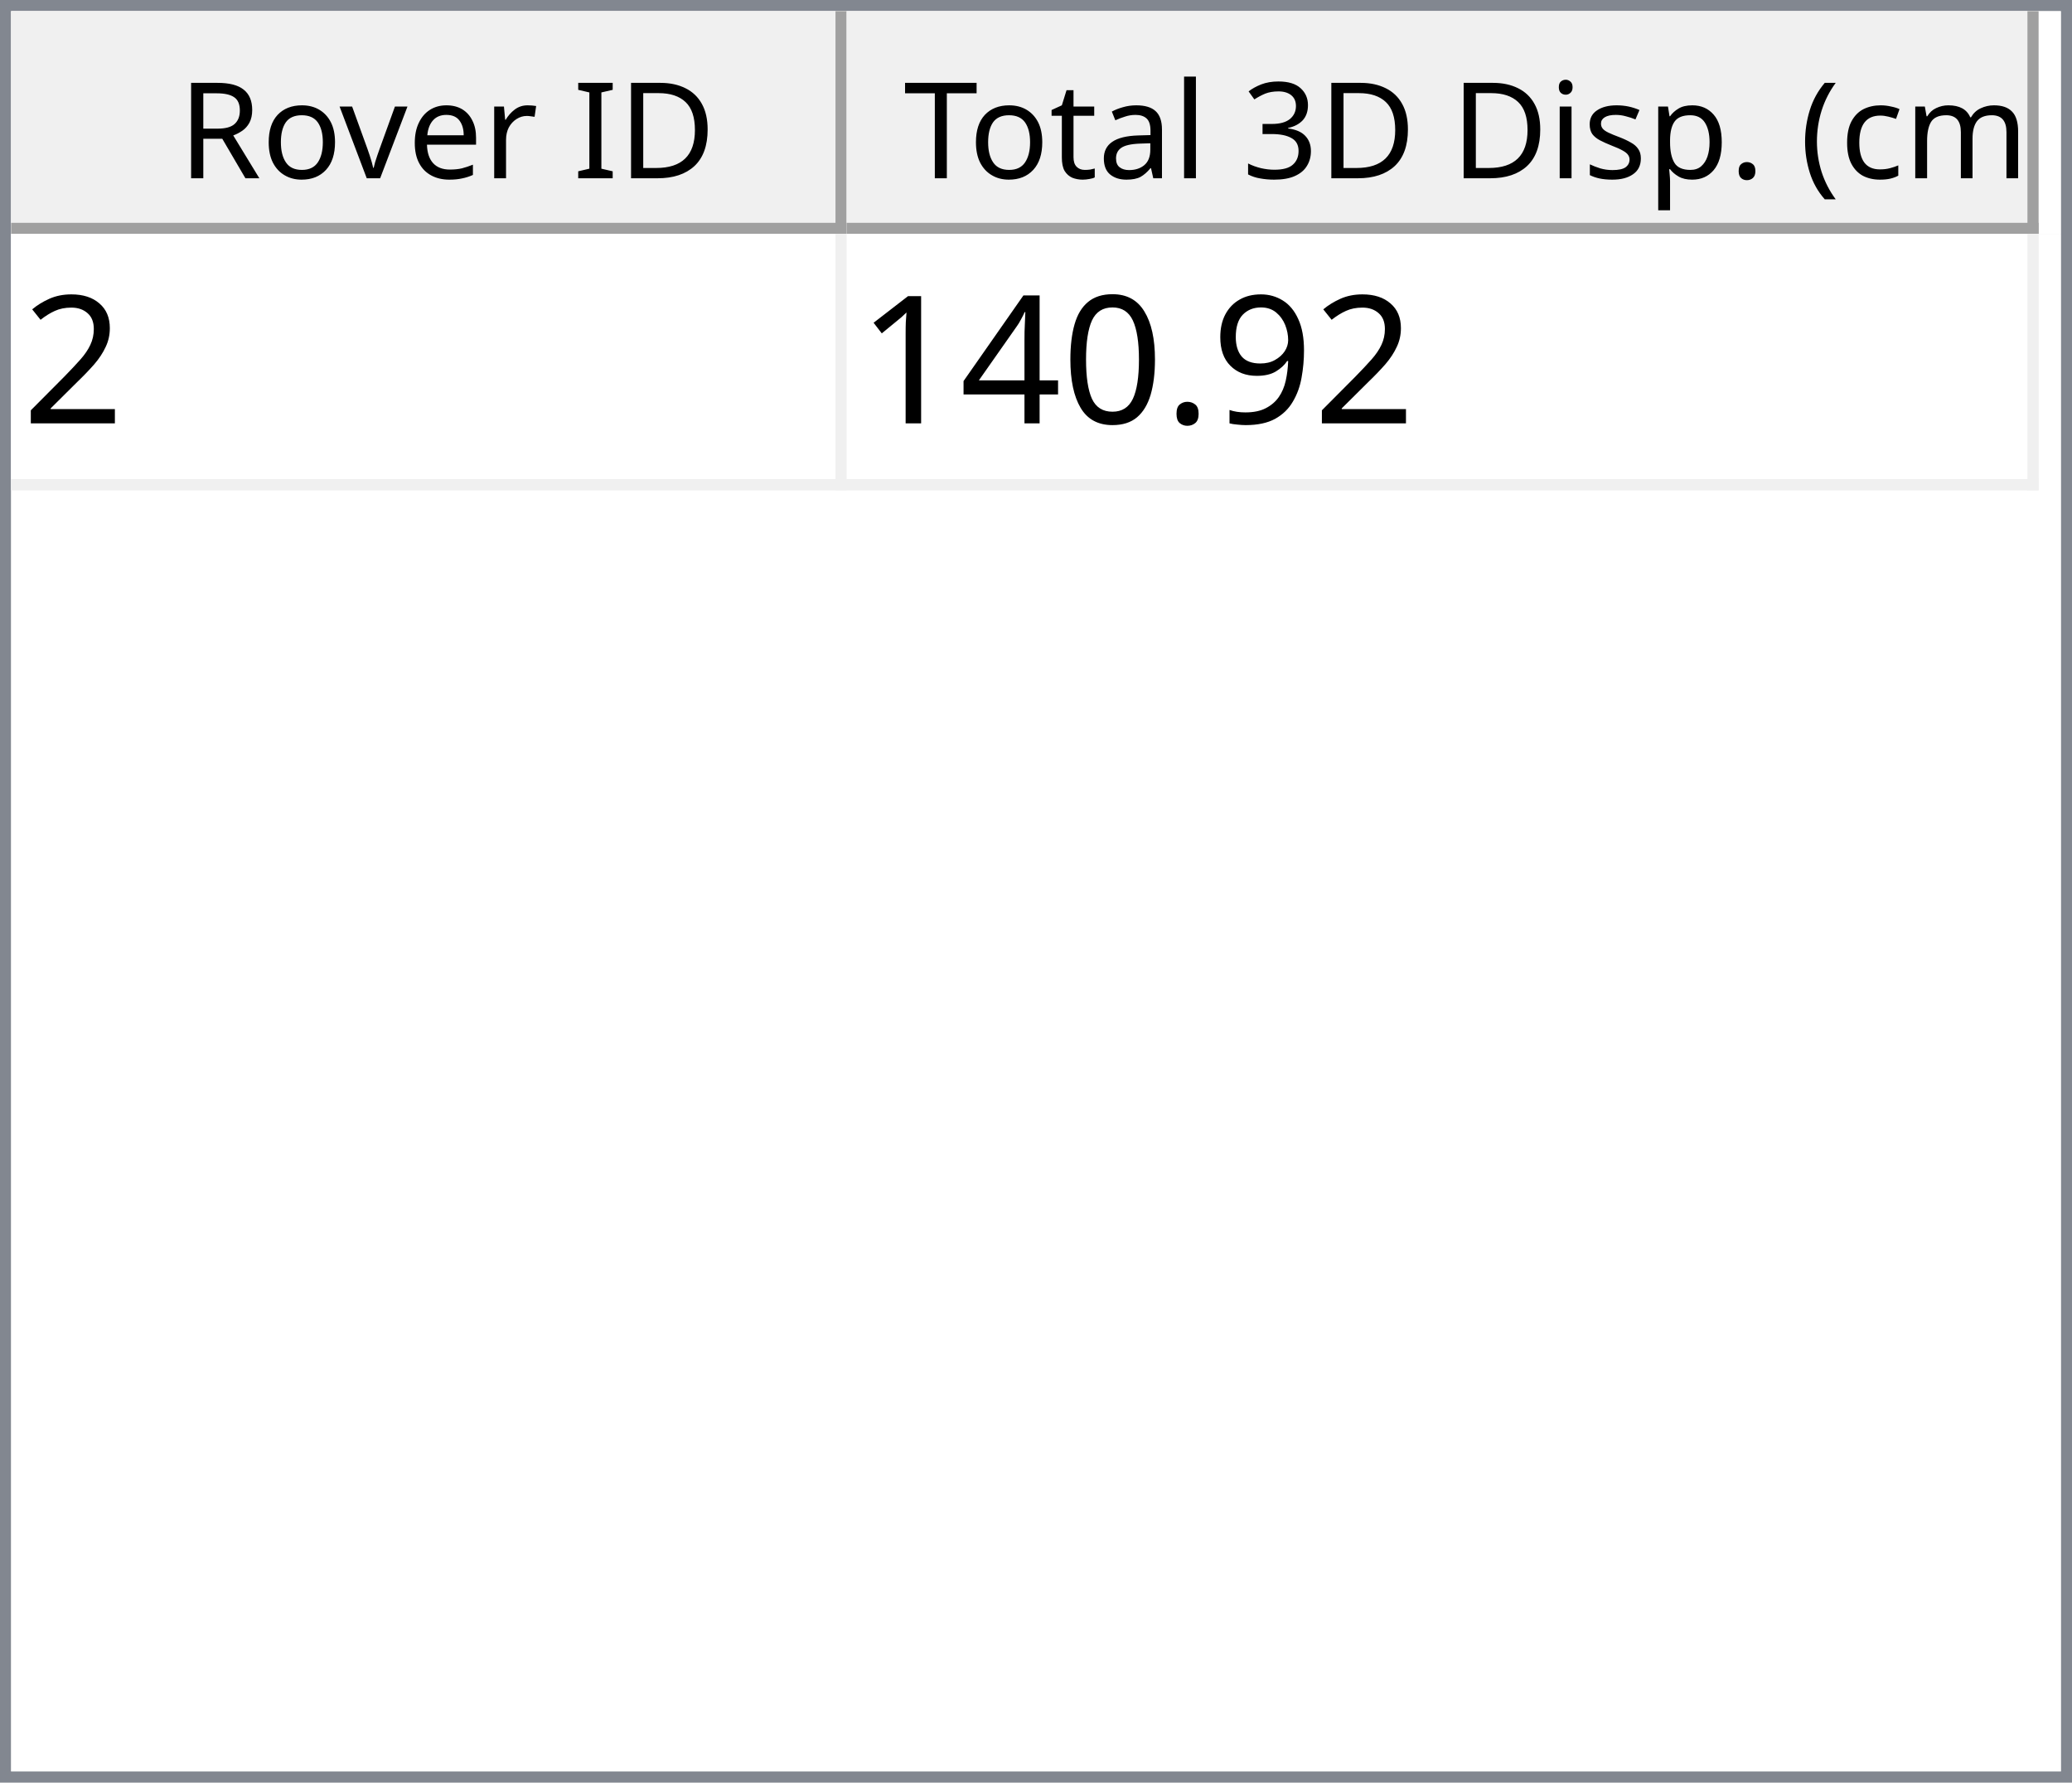
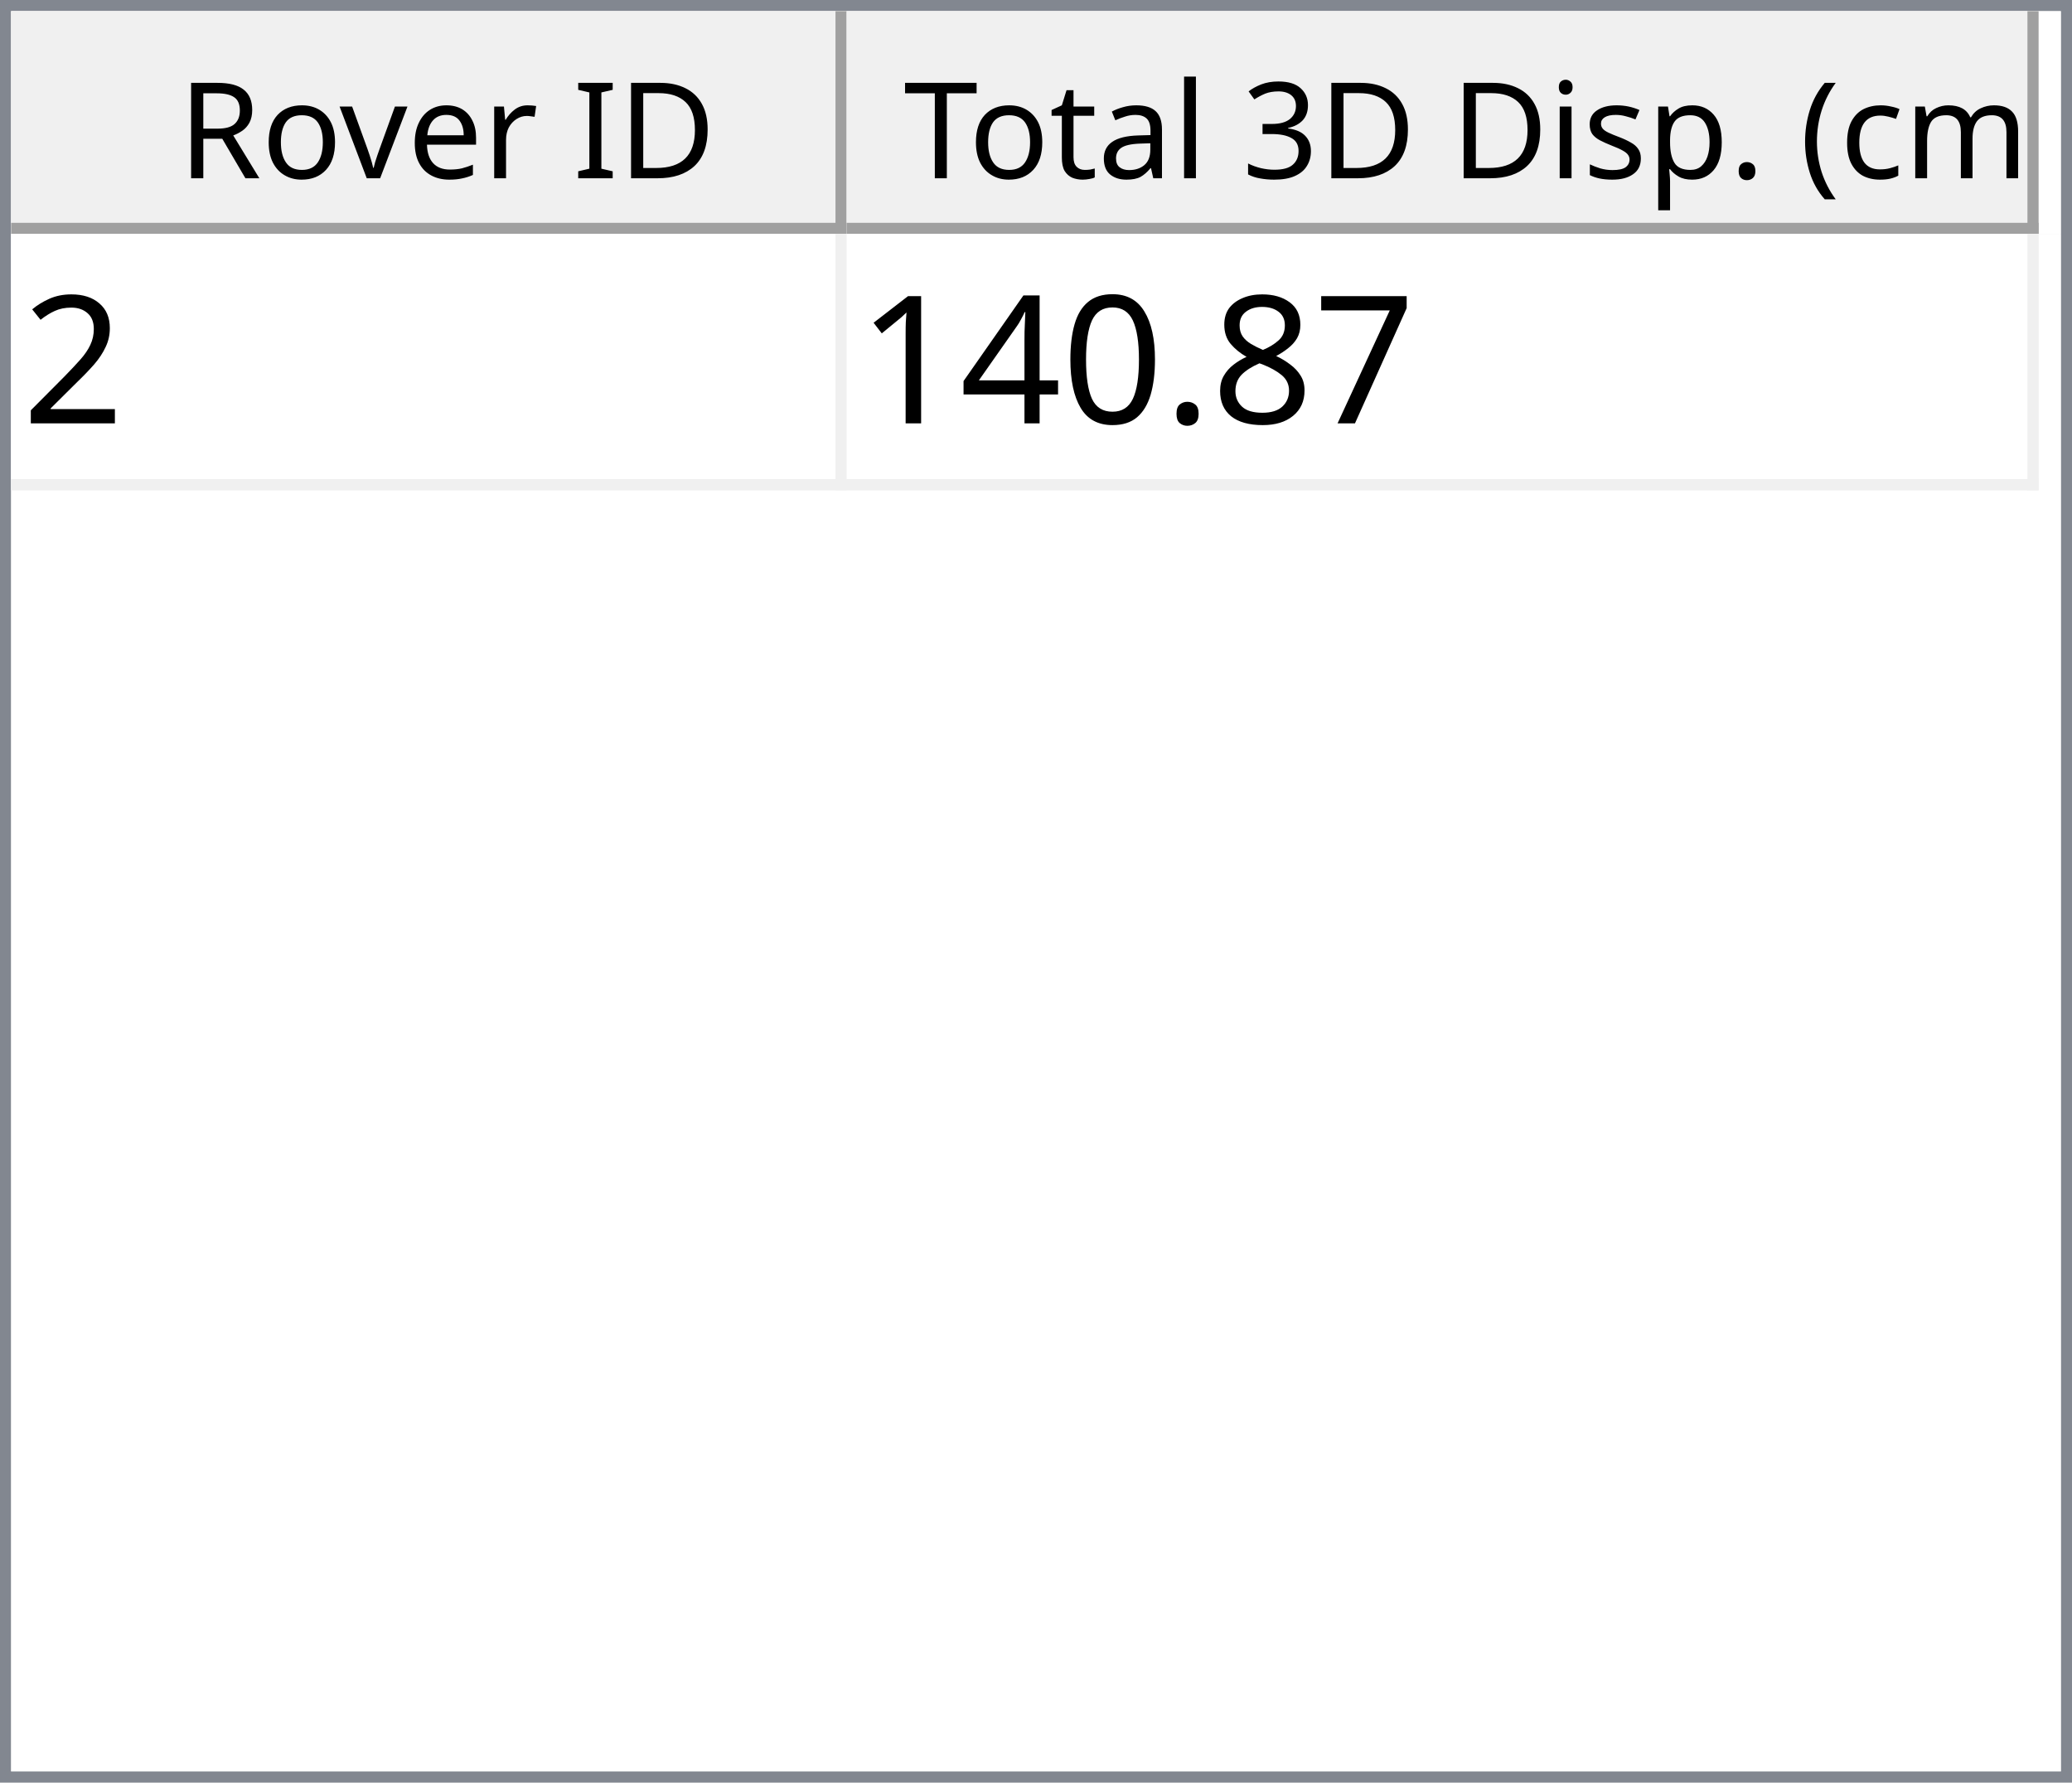
<svg xmlns="http://www.w3.org/2000/svg" style="fill-opacity:1; color-rendering:auto; color-interpolation:auto; text-rendering:auto; stroke:black; stroke-linecap:square; stroke-miterlimit:10; shape-rendering:auto; stroke-opacity:1; fill:black; stroke-dasharray:none; font-weight:normal; stroke-width:1; font-family:'Dialog'; font-style:normal; stroke-linejoin:miter; font-size:12px; stroke-dashoffset:0; image-rendering:auto;" width="186" height="160">
  <defs id="genericDefs" />
  <g>
    <defs id="defs1">
      <clipPath clipPathUnits="userSpaceOnUse" id="clipPath1">
        <path d="M0 0 L186 0 L186 160 L0 160 L0 0 Z" />
      </clipPath>
      <clipPath clipPathUnits="userSpaceOnUse" id="clipPath2">
        <path d="M0 0 L0 160 L186 160 L186 0 Z" />
      </clipPath>
      <clipPath clipPathUnits="userSpaceOnUse" id="clipPath3">
        <path d="M0 0 L0 20 L184 20 L184 0 Z" />
      </clipPath>
      <clipPath clipPathUnits="userSpaceOnUse" id="clipPath4">
        <path d="M0 0 L0 20 L75 20 L75 0 Z" />
      </clipPath>
      <clipPath clipPathUnits="userSpaceOnUse" id="clipPath5">
        <path d="M1 1 L1 19 L74 19 L74 1 Z" />
      </clipPath>
      <clipPath clipPathUnits="userSpaceOnUse" id="clipPath6">
        <path d="M0 0 L0 18 L73 18 L73 0 Z" />
      </clipPath>
      <clipPath clipPathUnits="userSpaceOnUse" id="clipPath7">
        <path d="M-0.5 -0.5 L-0.5 19.5 L74.5 19.5 L74.5 -0.5 Z" />
      </clipPath>
      <clipPath clipPathUnits="userSpaceOnUse" id="clipPath8">
        <path d="M0 0 L0 20 L107 20 L107 0 Z" />
      </clipPath>
      <clipPath clipPathUnits="userSpaceOnUse" id="clipPath9">
        <path d="M1 1 L1 19 L106 19 L106 1 Z" />
      </clipPath>
      <clipPath clipPathUnits="userSpaceOnUse" id="clipPath10">
        <path d="M0 0 L0 18 L105 18 L105 0 Z" />
      </clipPath>
      <clipPath clipPathUnits="userSpaceOnUse" id="clipPath11">
        <path d="M-0.5 -0.5 L-0.5 19.5 L106.5 19.5 L106.5 -0.5 Z" />
      </clipPath>
      <clipPath clipPathUnits="userSpaceOnUse" id="clipPath12">
        <path d="M0 0 L0 138 L184 138 L184 0 Z" />
      </clipPath>
      <clipPath clipPathUnits="userSpaceOnUse" id="clipPath13">
        <path d="M0 0 L0 23 L182 23 L182 0 Z" />
      </clipPath>
      <clipPath clipPathUnits="userSpaceOnUse" id="clipPath14">
        <path d="M-0.5 -0.5 L-0.5 22.5 L181.5 22.5 L181.5 -0.5 Z" />
      </clipPath>
      <clipPath clipPathUnits="userSpaceOnUse" id="clipPath15">
        <path d="M0 0 L0 22 L74 22 L74 0 Z" />
      </clipPath>
      <clipPath clipPathUnits="userSpaceOnUse" id="clipPath16">
        <path d="M0 0 L0 22 L106 22 L106 0 Z" />
      </clipPath>
      <font horiz-adv-x="64.551" id="font1">
        <font-face ascent="107.91" descent="25.098" units-per-em="100" style="font-style:normal; font-family:Segoe UI; font-weight:normal;" />
        <missing-glyph horiz-adv-x="64.551" d="M8.109 0 L8.109 68.266 L56.453 68.266 L56.453 0 L8.109 0 ZM15.328 7.234 L49.219 7.234 L49.219 61.031 L15.328 61.031 L15.328 7.234 Z" />
        <glyph unicode="D" horiz-adv-x="70.117" d="M9.188 0 L9.188 70.016 L28.516 70.016 Q65.531 70.016 65.531 35.891 Q65.531 19.672 55.25 9.836 Q44.969 0 27.734 0 L9.188 0 ZM17.391 62.594 L17.391 7.422 L27.828 7.422 Q41.609 7.422 49.273 14.797 Q56.938 22.172 56.938 35.688 Q56.938 62.594 28.328 62.594 L17.391 62.594 Z" />
        <glyph unicode="I" horiz-adv-x="26.611" d="M17.391 0 L9.188 0 L9.188 70.016 L17.391 70.016 L17.391 0 Z" />
        <glyph unicode=" " horiz-adv-x="27.393" d="" />
        <glyph unicode="r" horiz-adv-x="34.766" d="M34.188 41.891 Q32.078 43.5 28.125 43.5 Q23 43.5 19.555 38.672 Q16.109 33.844 16.109 25.484 L16.109 0 L8.109 0 L8.109 50 L16.109 50 L16.109 39.703 L16.312 39.703 Q18.016 44.969 21.531 47.922 Q25.047 50.875 29.391 50.875 Q32.516 50.875 34.188 50.203 L34.188 41.891 Z" />
        <glyph unicode="e" horiz-adv-x="52.295" d="M48.297 23 L12.984 23 Q13.188 14.656 17.484 10.109 Q21.781 5.562 29.297 5.562 Q37.75 5.562 44.828 11.141 L44.828 3.609 Q38.234 -1.172 27.391 -1.172 Q16.797 -1.172 10.742 5.641 Q4.688 12.453 4.688 24.812 Q4.688 36.469 11.305 43.82 Q17.922 51.172 27.734 51.172 Q37.547 51.172 42.922 44.828 Q48.297 38.484 48.297 27.203 L48.297 23 ZM40.094 29.781 Q40.047 36.719 36.75 40.578 Q33.453 44.438 27.594 44.438 Q21.922 44.438 17.969 40.383 Q14.016 36.328 13.094 29.781 L40.094 29.781 Z" />
        <glyph unicode="v" horiz-adv-x="47.9" d="M47.406 50 L27.484 0 L19.625 0 L0.688 50 L9.469 50 L22.172 13.672 Q23.578 9.672 23.922 6.688 L24.125 6.688 Q24.609 10.453 25.688 13.484 L38.969 50 L47.406 50 Z" />
        <glyph unicode="o" horiz-adv-x="58.594" d="M29 -1.172 Q17.922 -1.172 11.305 5.836 Q4.688 12.844 4.688 24.422 Q4.688 37.016 11.57 44.094 Q18.453 51.172 30.172 51.172 Q41.359 51.172 47.633 44.289 Q53.906 37.406 53.906 25.203 Q53.906 13.234 47.141 6.031 Q40.375 -1.172 29 -1.172 ZM29.594 44.438 Q21.875 44.438 17.383 39.188 Q12.891 33.938 12.891 24.703 Q12.891 15.828 17.43 10.695 Q21.969 5.562 29.594 5.562 Q37.359 5.562 41.531 10.594 Q45.703 15.625 45.703 24.906 Q45.703 34.281 41.531 39.359 Q37.359 44.438 29.594 44.438 Z" />
        <glyph unicode="R" horiz-adv-x="59.814" d="M59.375 0 L49.609 0 L37.891 19.625 Q36.281 22.359 34.766 24.289 Q33.25 26.219 31.664 27.438 Q30.078 28.656 28.25 29.219 Q26.422 29.781 24.125 29.781 L17.391 29.781 L17.391 0 L9.188 0 L9.188 70.016 L30.078 70.016 Q34.672 70.016 38.555 68.867 Q42.438 67.719 45.289 65.375 Q48.141 63.031 49.758 59.547 Q51.375 56.062 51.375 51.375 Q51.375 47.703 50.273 44.656 Q49.172 41.609 47.148 39.211 Q45.125 36.812 42.266 35.133 Q39.406 33.453 35.844 32.516 L35.844 32.328 Q37.594 31.547 38.891 30.547 Q40.188 29.547 41.359 28.18 Q42.531 26.812 43.68 25.078 Q44.828 23.344 46.234 21.047 L59.375 0 ZM17.391 62.594 L17.391 37.203 L28.516 37.203 Q31.594 37.203 34.203 38.133 Q36.812 39.062 38.719 40.797 Q40.625 42.531 41.703 45.047 Q42.781 47.562 42.781 50.688 Q42.781 56.297 39.141 59.445 Q35.5 62.594 28.609 62.594 L17.391 62.594 Z" />
        <glyph unicode=")" horiz-adv-x="30.176" d="M8.297 -15.922 L1.172 -15.922 Q16.406 2.344 16.406 26.812 Q16.406 51.469 1.078 70.016 L8.297 70.016 Q23.531 52.156 23.531 26.703 Q23.531 1.375 8.297 -15.922 Z" />
        <glyph unicode="m" horiz-adv-x="86.133" d="M79.109 0 L71.094 0 L71.094 28.719 Q71.094 37.016 68.531 40.727 Q65.969 44.438 59.906 44.438 Q54.781 44.438 51.195 39.75 Q47.609 35.062 47.609 28.516 L47.609 0 L39.594 0 L39.594 29.688 Q39.594 44.438 28.219 44.438 Q22.953 44.438 19.531 40.016 Q16.109 35.594 16.109 28.516 L16.109 0 L8.109 0 L8.109 50 L16.109 50 L16.109 42.094 L16.312 42.094 Q21.625 51.172 31.844 51.172 Q36.969 51.172 40.773 48.312 Q44.578 45.453 46 40.828 Q51.562 51.172 62.594 51.172 Q79.109 51.172 79.109 30.812 L79.109 0 Z" />
        <glyph unicode="c" horiz-adv-x="46.191" d="M42.188 2.297 Q36.422 -1.172 28.516 -1.172 Q17.828 -1.172 11.258 5.789 Q4.688 12.75 4.688 23.828 Q4.688 36.188 11.766 43.68 Q18.844 51.172 30.672 51.172 Q37.25 51.172 42.281 48.734 L42.281 40.531 Q36.719 44.438 30.375 44.438 Q22.703 44.438 17.797 38.945 Q12.891 33.453 12.891 24.516 Q12.891 15.719 17.508 10.641 Q22.125 5.562 29.891 5.562 Q36.422 5.562 42.188 9.906 L42.188 2.297 Z" />
        <glyph unicode="(" horiz-adv-x="30.176" d="M29.109 -15.922 L21.969 -15.922 Q6.844 1.375 6.844 26.703 Q6.844 52.156 21.969 70.016 L29.203 70.016 Q13.875 51.469 13.875 26.812 Q13.875 2.344 29.109 -15.922 Z" />
        <glyph unicode="." horiz-adv-x="21.68" d="M10.891 -1.078 Q8.641 -1.078 7.055 0.539 Q5.469 2.156 5.469 4.391 Q5.469 6.641 7.055 8.273 Q8.641 9.906 10.891 9.906 Q13.188 9.906 14.797 8.273 Q16.406 6.641 16.406 4.391 Q16.406 2.156 14.797 0.539 Q13.188 -1.078 10.891 -1.078 Z" />
        <glyph unicode="p" horiz-adv-x="58.789" d="M16.312 7.234 L16.109 7.234 L16.109 -23 L8.109 -23 L8.109 50 L16.109 50 L16.109 41.219 L16.312 41.219 Q22.219 51.172 33.594 51.172 Q43.266 51.172 48.688 44.461 Q54.109 37.75 54.109 26.469 Q54.109 13.922 48 6.375 Q41.891 -1.172 31.297 -1.172 Q21.578 -1.172 16.312 7.234 ZM16.109 27.391 L16.109 20.406 Q16.109 14.203 20.141 9.883 Q24.172 5.562 30.375 5.562 Q37.641 5.562 41.773 11.133 Q45.906 16.703 45.906 26.609 Q45.906 34.969 42.047 39.703 Q38.188 44.438 31.594 44.438 Q24.609 44.438 20.359 39.578 Q16.109 34.719 16.109 27.391 Z" />
        <glyph unicode="s" horiz-adv-x="42.432" d="M5.078 1.812 L5.078 10.406 Q11.625 5.562 19.484 5.562 Q30.031 5.562 30.031 12.594 Q30.031 14.594 29.125 15.992 Q28.219 17.391 26.68 18.461 Q25.141 19.531 23.07 20.383 Q21 21.234 18.609 22.172 Q15.281 23.484 12.766 24.828 Q10.25 26.172 8.57 27.859 Q6.891 29.547 6.031 31.695 Q5.172 33.844 5.172 36.719 Q5.172 40.234 6.789 42.945 Q8.406 45.656 11.086 47.484 Q13.766 49.312 17.211 50.242 Q20.656 51.172 24.312 51.172 Q30.812 51.172 35.938 48.922 L35.938 40.828 Q30.422 44.438 23.25 44.438 Q21 44.438 19.195 43.922 Q17.391 43.406 16.094 42.477 Q14.797 41.547 14.086 40.258 Q13.375 38.969 13.375 37.406 Q13.375 35.453 14.086 34.133 Q14.797 32.812 16.164 31.789 Q17.531 30.766 19.484 29.938 Q21.438 29.109 23.922 28.125 Q27.25 26.859 29.883 25.516 Q32.516 24.172 34.375 22.484 Q36.234 20.797 37.234 18.602 Q38.234 16.406 38.234 13.375 Q38.234 9.672 36.602 6.938 Q34.969 4.203 32.234 2.398 Q29.5 0.594 25.93 -0.289 Q22.359 -1.172 18.453 -1.172 Q10.75 -1.172 5.078 1.812 Z" />
        <glyph unicode="i" horiz-adv-x="24.219" d="M12.203 62.703 Q10.062 62.703 8.547 64.164 Q7.031 65.625 7.031 67.875 Q7.031 70.125 8.547 71.609 Q10.062 73.094 12.203 73.094 Q14.406 73.094 15.945 71.609 Q17.484 70.125 17.484 67.875 Q17.484 65.719 15.945 64.211 Q14.406 62.703 12.203 62.703 ZM16.109 0 L8.109 0 L8.109 50 L16.109 50 L16.109 0 Z" />
        <glyph unicode="3" horiz-adv-x="53.906" d="M46.531 19.828 Q46.531 15.094 44.75 11.211 Q42.969 7.328 39.719 4.57 Q36.469 1.812 31.93 0.297 Q27.391 -1.219 21.922 -1.219 Q11.922 -1.219 6 2.594 L6 11.188 Q13.094 5.609 22.219 5.609 Q25.875 5.609 28.828 6.539 Q31.781 7.469 33.906 9.227 Q36.031 10.984 37.18 13.477 Q38.328 15.969 38.328 19.094 Q38.328 32.812 18.797 32.812 L12.984 32.812 L12.984 39.594 L18.5 39.594 Q35.797 39.594 35.797 52.484 Q35.797 64.406 22.609 64.406 Q15.188 64.406 8.688 59.422 L8.688 67.188 Q15.375 71.188 24.609 71.188 Q29 71.188 32.57 69.969 Q36.141 68.75 38.68 66.555 Q41.219 64.359 42.609 61.281 Q44 58.203 44 54.5 Q44 40.672 30.031 36.719 L30.031 36.531 Q33.594 36.141 36.625 34.797 Q39.656 33.453 41.852 31.305 Q44.047 29.156 45.289 26.25 Q46.531 23.344 46.531 19.828 Z" />
        <glyph unicode="l" horiz-adv-x="24.219" d="M16.109 0 L8.109 0 L8.109 74.031 L16.109 74.031 L16.109 0 Z" />
        <glyph unicode="a" horiz-adv-x="50.879" d="M43.891 0 L35.891 0 L35.891 7.812 L35.688 7.812 Q30.469 -1.172 20.312 -1.172 Q12.844 -1.172 8.617 2.781 Q4.391 6.734 4.391 13.281 Q4.391 27.297 20.906 29.594 L35.891 31.688 Q35.891 44.438 25.594 44.438 Q16.547 44.438 9.281 38.281 L9.281 46.484 Q16.656 51.172 26.266 51.172 Q43.891 51.172 43.891 32.516 L43.891 0 ZM35.891 25.297 L23.828 23.641 Q18.266 22.859 15.43 20.875 Q12.594 18.891 12.594 13.875 Q12.594 10.203 15.211 7.883 Q17.828 5.562 22.172 5.562 Q28.125 5.562 32.008 9.742 Q35.891 13.922 35.891 20.312 L35.891 25.297 Z" />
        <glyph unicode="t" horiz-adv-x="33.887" d="M31.297 0.484 Q28.469 -1.078 23.828 -1.078 Q10.688 -1.078 10.688 13.578 L10.688 43.172 L2.094 43.172 L2.094 50 L10.688 50 L10.688 62.203 L18.703 64.797 L18.703 50 L31.297 50 L31.297 43.172 L18.703 43.172 L18.703 14.984 Q18.703 9.969 20.414 7.82 Q22.125 5.672 26.078 5.672 Q29.109 5.672 31.297 7.328 L31.297 0.484 Z" />
        <glyph unicode="T" horiz-adv-x="52.393" d="M50.594 62.594 L30.375 62.594 L30.375 0 L22.172 0 L22.172 62.594 L2 62.594 L2 70.016 L50.594 70.016 L50.594 62.594 Z" />
      </font>
      <font horiz-adv-x="75.0" id="font2">
        <font-face ascent="100.537" descent="21.973" units-per-em="100" style="font-style:normal; font-family:sans-serif; font-weight:normal;" />
        <missing-glyph horiz-adv-x="75.0" d="M12.5 0 L12.5 62.5 L62.5 62.5 L62.5 0 L12.5 0 ZM14.062 1.562 L60.938 1.562 L60.938 60.938 L14.062 60.938 L14.062 1.562 Z" />
        <glyph unicode="2" horiz-adv-x="55.615" d="M50.344 8.453 L50.344 0 L3.031 0 Q2.938 3.172 4.047 6.109 Q5.859 10.938 9.836 15.625 Q13.812 20.312 21.344 26.469 Q33.016 36.031 37.117 41.625 Q41.219 47.219 41.219 52.203 Q41.219 57.422 37.477 61.008 Q33.734 64.594 27.734 64.594 Q21.391 64.594 17.578 60.789 Q13.766 56.984 13.719 50.25 L4.688 51.172 Q5.609 61.281 11.664 66.578 Q17.719 71.875 27.938 71.875 Q38.234 71.875 44.242 66.164 Q50.25 60.453 50.25 52 Q50.25 47.703 48.492 43.555 Q46.734 39.406 42.656 34.812 Q38.578 30.219 29.109 22.219 Q21.188 15.578 18.945 13.211 Q16.703 10.844 15.234 8.453 L50.344 8.453 Z" />
-         <glyph unicode="9" horiz-adv-x="55.615" d="M5.469 16.547 L13.922 17.328 Q14.984 11.375 18.016 8.688 Q21.047 6 25.781 6 Q29.828 6 32.883 7.859 Q35.938 9.719 37.891 12.82 Q39.844 15.922 41.164 21.195 Q42.484 26.469 42.484 31.938 Q42.484 32.516 42.438 33.688 Q39.797 29.5 35.234 26.883 Q30.672 24.266 25.344 24.266 Q16.453 24.266 10.305 30.711 Q4.156 37.156 4.156 47.703 Q4.156 58.594 10.578 65.234 Q17 71.875 26.656 71.875 Q33.641 71.875 39.43 68.117 Q45.219 64.359 48.219 57.398 Q51.219 50.438 51.219 37.25 Q51.219 23.531 48.242 15.406 Q45.266 7.281 39.383 3.031 Q33.5 -1.219 25.594 -1.219 Q17.188 -1.219 11.867 3.445 Q6.547 8.109 5.469 16.547 ZM41.453 48.141 Q41.453 55.719 37.43 60.156 Q33.406 64.594 27.734 64.594 Q21.875 64.594 17.531 59.812 Q13.188 55.031 13.188 47.406 Q13.188 40.578 17.312 36.305 Q21.438 32.031 27.484 32.031 Q33.594 32.031 37.523 36.305 Q41.453 40.578 41.453 48.141 Z" />
+         <glyph unicode="7" horiz-adv-x="55.615" d="M4.734 62.203 L4.734 70.656 L51.078 70.656 L51.078 63.812 Q44.234 56.547 37.523 44.484 Q30.812 32.422 27.156 19.672 Q24.516 10.688 23.781 0 L14.75 0 Q14.891 8.453 18.062 20.414 Q21.234 32.375 27.172 43.484 Q33.109 54.594 39.797 62.203 L4.734 62.203 Z" />
+         <glyph unicode="8" horiz-adv-x="55.615" d="M17.672 38.812 Q12.203 40.828 9.57 44.539 Q6.938 48.25 6.938 53.422 Q6.938 61.234 12.555 66.555 Q18.172 71.875 27.484 71.875 Q36.859 71.875 42.578 66.43 Q48.297 60.984 48.297 53.172 Q48.297 48.188 45.68 44.508 Q43.062 40.828 37.75 38.812 Q44.344 36.672 47.781 31.883 Q51.219 27.094 51.219 20.453 Q51.219 11.281 44.727 5.031 Q38.234 -1.219 27.641 -1.219 Q17.047 -1.219 10.547 5.055 Q4.047 11.328 4.047 20.703 Q4.047 27.688 7.594 32.398 Q11.141 37.109 17.672 38.812 ZM15.922 53.719 Q15.922 48.641 19.195 45.414 Q22.469 42.188 27.688 42.188 Q32.766 42.188 36.016 45.383 Q39.266 48.578 39.266 53.219 Q39.266 58.062 35.914 61.359 Q32.562 64.656 27.594 64.656 Q22.562 64.656 19.242 61.43 Q15.922 58.203 15.922 53.719 ZM13.094 20.656 Q13.094 16.891 14.875 13.375 Q16.656 9.859 20.172 7.93 Q23.688 6 27.734 6 Q34.031 6 38.133 10.055 Q42.234 14.109 42.234 20.359 Q42.234 26.703 38.016 30.859 Q33.797 35.016 27.438 35.016 Q21.234 35.016 17.164 30.914 Q13.094 26.812 13.094 20.656 Z" />
        <glyph unicode="." horiz-adv-x="27.783" d="M9.078 0 L9.078 10.016 L19.094 10.016 L19.094 0 L9.078 0 Z" />
        <glyph unicode="0" horiz-adv-x="55.615" d="M4.156 35.297 Q4.156 48 6.766 55.742 Q9.375 63.484 14.523 67.68 Q19.672 71.875 27.484 71.875 Q33.25 71.875 37.594 69.555 Q41.938 67.234 44.773 62.867 Q47.609 58.5 49.219 52.227 Q50.828 45.953 50.828 35.297 Q50.828 22.703 48.242 14.969 Q45.656 7.234 40.508 3.008 Q35.359 -1.219 27.484 -1.219 Q17.141 -1.219 11.234 6.203 Q4.156 15.141 4.156 35.297 ZM13.188 35.297 Q13.188 17.672 17.312 11.836 Q21.438 6 27.484 6 Q33.547 6 37.672 11.859 Q41.797 17.719 41.797 35.297 Q41.797 52.984 37.672 58.789 Q33.547 64.594 27.391 64.594 Q21.344 64.594 17.719 59.469 Q13.188 52.938 13.188 35.297 Z" />
        <glyph unicode="4" horiz-adv-x="55.615" d="M32.328 0 L32.328 17.141 L1.266 17.141 L1.266 25.203 L33.938 71.578 L41.109 71.578 L41.109 25.203 L50.781 25.203 L50.781 17.141 L41.109 17.141 L41.109 0 L32.328 0 ZM32.328 25.203 L32.328 57.469 L9.906 25.203 L32.328 25.203 Z" />
        <glyph unicode="1" horiz-adv-x="55.615" d="M37.25 0 L28.469 0 L28.469 56 Q25.297 52.984 20.141 49.953 Q14.984 46.922 10.891 45.406 L10.891 53.906 Q18.266 57.375 23.781 62.305 Q29.297 67.234 31.594 71.875 L37.25 71.875 L37.25 0 Z" />
      </font>
    </defs>
    <g style="fill:white; stroke:white;">
      <rect x="0" y="0" width="186" style="clip-path:url(#clipPath1); stroke:none;" height="160" />
    </g>
    <g style="fill:white; text-rendering:optimizeSpeed; color-rendering:optimizeSpeed; image-rendering:optimizeSpeed; shape-rendering:crispEdges; stroke:white; color-interpolation:sRGB;">
      <rect x="0" width="186" height="160" y="0" style="stroke:none;" />
      <path style="stroke:none;" d="M0 160 L186 160 L186 0 L0 0 Z" />
    </g>
    <g style="fill:rgb(240,240,240); font-family:'Segoe UI'; stroke:rgb(240,240,240);">
      <rect x="0" y="0" width="186" style="clip-path:url(#clipPath2); stroke:none;" height="160" />
    </g>
    <g style="fill:rgb(130,135,144); font-family:'Segoe UI'; stroke:rgb(130,135,144);">
      <path d="M0 0 L186 0 L186 160 L0 160 L0 0 ZM1 1 L185 1 L185 159 L1 159 L1 1 Z" style="fill-rule:evenodd; clip-path:url(#clipPath2); stroke:none;" />
    </g>
    <g style="fill:white; font-family:'Segoe UI'; stroke:white;" transform="translate(1,1)">
      <rect x="0" y="0" width="184" style="clip-path:url(#clipPath3); stroke:none;" height="20" />
    </g>
    <g style="fill:rgb(240,240,240); font-family:'Segoe UI'; stroke:rgb(240,240,240);" transform="translate(1,1)">
      <rect x="0" y="0" width="75" style="clip-path:url(#clipPath4); stroke:none;" height="20" />
    </g>
    <g style="font-family:'Segoe UI';" transform="translate(2,2)">
      <text x="14" xml:space="preserve" y="14" style="clip-path:url(#clipPath6); stroke:none;">Rover ID</text>
    </g>
    <g style="fill:rgb(160,160,160); font-family:'Segoe UI'; stroke:rgb(160,160,160); stroke-linejoin:bevel;" transform="translate(1.5,1.5)">
      <line x1="74" x2="74" y1="0" style="fill:none; clip-path:url(#clipPath7);" y2="19" />
    </g>
    <g style="fill:rgb(160,160,160); font-family:'Segoe UI'; stroke:rgb(160,160,160); stroke-linejoin:bevel;" transform="matrix(1,0,0,1,1,1) translate(0.5,0.5)">
      <line x1="0" x2="74" y1="19" style="fill:none; clip-path:url(#clipPath7);" y2="19" />
    </g>
    <g style="fill:rgb(240,240,240); font-family:'Segoe UI'; stroke:rgb(240,240,240);" transform="translate(76,1)">
      <rect x="0" y="0" width="107" style="clip-path:url(#clipPath8); stroke:none;" height="20" />
    </g>
    <g style="font-family:'Segoe UI';" transform="translate(77,2)">
      <text x="1" xml:space="preserve" y="14" style="clip-path:url(#clipPath10); stroke:none;"> Total 3D Disp. (cm)</text>
    </g>
    <g style="fill:rgb(160,160,160); font-family:'Segoe UI'; stroke:rgb(160,160,160); stroke-linejoin:bevel;" transform="translate(76.5,1.5)">
      <line x1="106" x2="106" y1="0" style="fill:none; clip-path:url(#clipPath11);" y2="19" />
    </g>
    <g style="fill:rgb(160,160,160); font-family:'Segoe UI'; stroke:rgb(160,160,160); stroke-linejoin:bevel;" transform="matrix(1,0,0,1,76,1) translate(0.5,0.5)">
      <line x1="0" x2="106" y1="19" style="fill:none; clip-path:url(#clipPath11);" y2="19" />
    </g>
    <g style="fill:white; font-family:'Segoe UI'; stroke:white;" transform="translate(1,21)">
      <rect x="0" y="0" width="184" style="clip-path:url(#clipPath12); stroke:none;" height="138" />
    </g>
    <g style="fill:rgb(240,240,240); font-size:16px; font-family:sans-serif; stroke:rgb(240,240,240);" transform="translate(1,21)">
      <rect x="0" y="0" width="182" style="clip-path:url(#clipPath13); stroke:none;" height="23" />
      <line transform="translate(0.5,0.5)" x1="0" x2="181" y1="22" style="clip-path:url(#clipPath14); fill:none; stroke-linejoin:bevel;" y2="22" />
    </g>
    <g transform="matrix(1,0,0,1,1,21) translate(0.5,0.5)" style="fill:rgb(240,240,240); font-size:16px; font-family:sans-serif; stroke:rgb(240,240,240); stroke-linejoin:bevel;">
      <line x1="74" x2="74" y1="0" style="fill:none; clip-path:url(#clipPath14);" y2="22" />
    </g>
    <g transform="matrix(1,0,0,1,1,21) translate(0.5,0.5)" style="fill:rgb(240,240,240); font-size:16px; font-family:sans-serif; stroke:rgb(240,240,240); stroke-linejoin:bevel;">
      <line x1="181" x2="181" y1="0" style="fill:none; clip-path:url(#clipPath14);" y2="22" />
    </g>
    <g style="fill:white; font-size:16px; font-family:sans-serif; stroke:white;" transform="matrix(1,0,0,1,1,21)">
      <rect x="0" y="0" width="74" style="clip-path:url(#clipPath15); stroke:none;" height="22" />
      <text x="1" y="17" style="fill:black; clip-path:url(#clipPath15); stroke:none;" xml:space="preserve">2</text>
    </g>
    <g style="fill:white; font-size:16px; font-family:sans-serif; stroke:white;" transform="matrix(1,0,0,1,1,21) translate(75,0)">
      <rect x="0" y="0" width="106" style="clip-path:url(#clipPath16); stroke:none;" height="22" />
-       <text x="1" y="17" style="fill:black; clip-path:url(#clipPath16); stroke:none;" xml:space="preserve">140.92</text>
+       <text x="1" y="17" style="fill:black; clip-path:url(#clipPath16); stroke:none;" xml:space="preserve">140.87</text>
    </g>
  </g>
</svg>
